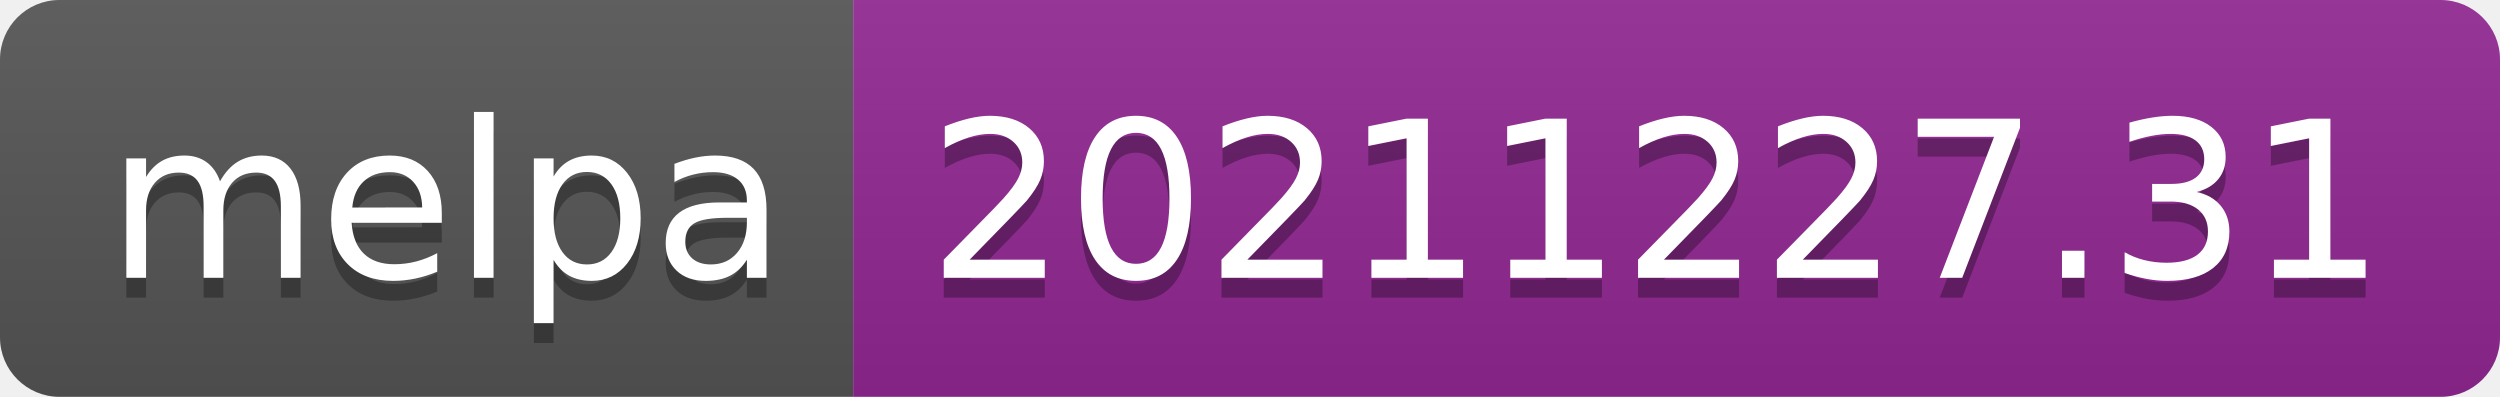
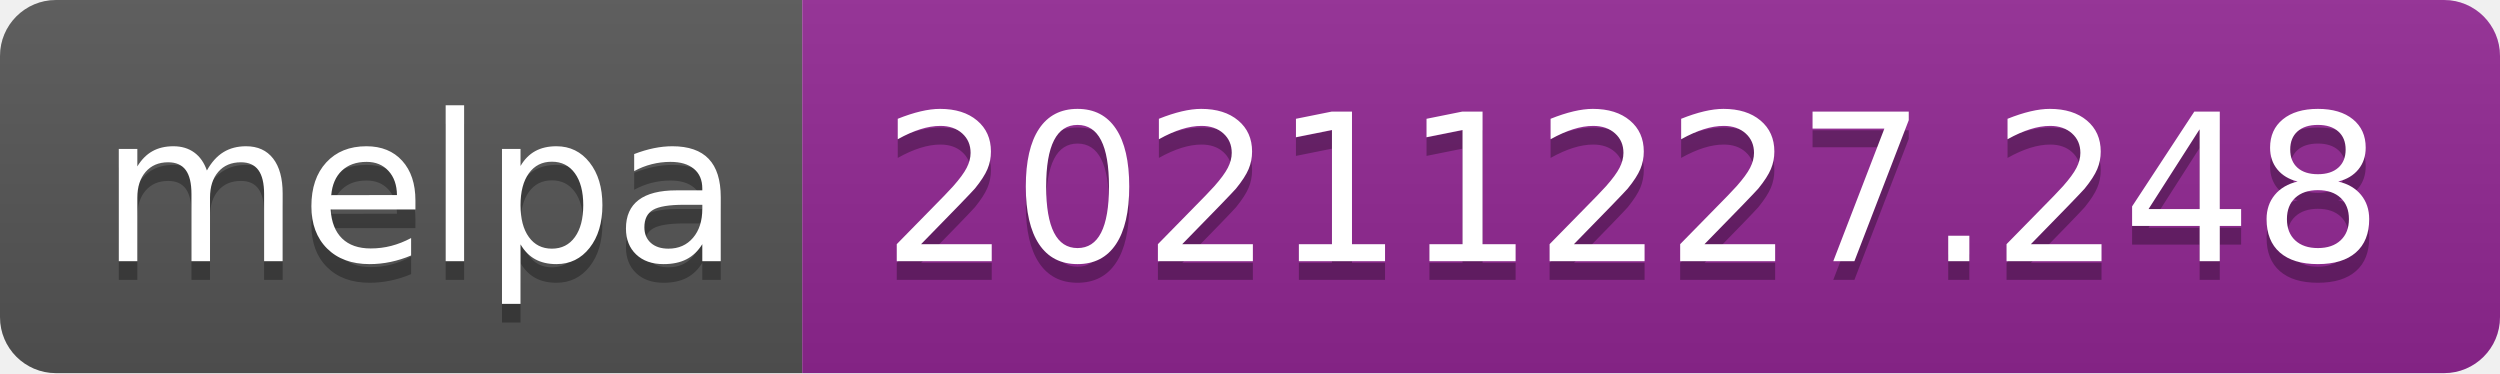
- <svg xmlns="http://www.w3.org/2000/svg" width="126" height="20" role="img" aria-label="melpa: 20211227.31">
+ <svg xmlns="http://www.w3.org/2000/svg" width="134" height="20" role="img" aria-label="melpa: 20211227.248">
  <linearGradient id="s" x2="0" y2="100%">
    <stop offset="0" stop-color="#bbb" stop-opacity=".1" />
    <stop offset="1" stop-opacity=".1" />
  </linearGradient>
  <clipPath id="r">
-     <rect width="126" height="20" rx="3" fill="#fff" />
+     <rect width="134" height="20" rx="3" fill="#fff" />
  </clipPath>
  <g clip-path="url(#r)">
    <rect width="43" height="20" fill="#555" />
-     <rect x="43" width="83" height="20" fill="#922793" />
-     <rect width="126" height="20" fill="url(#s)" />
+     <rect x="43" width="91" height="20" fill="#922793" />
+     <rect width="134" height="20" fill="url(#s)" />
  </g>
  <g fill="#fff" text-anchor="middle" font-family="Verdana,Geneva,DejaVu Sans,sans-serif" text-rendering="geometricPrecision" font-size="110">
    <text aria-hidden="true" x="225" y="150" fill="#010101" fill-opacity=".3" transform="scale(.1)" textLength="330">melpa</text>
    <text x="225" y="140" transform="scale(.1)" fill="#fff" textLength="330">melpa</text>
-     <text aria-hidden="true" x="835" y="150" fill="#010101" fill-opacity=".3" transform="scale(.1)" textLength="730">20211227.31</text>
-     <text x="835" y="140" transform="scale(.1)" fill="#fff" textLength="730">20211227.31</text>
+     <text aria-hidden="true" x="875" y="150" fill="#010101" fill-opacity=".3" transform="scale(.1)" textLength="810">20211227.248</text>
+     <text x="875" y="140" transform="scale(.1)" fill="#fff" textLength="810">20211227.248</text>
  </g>
</svg>
